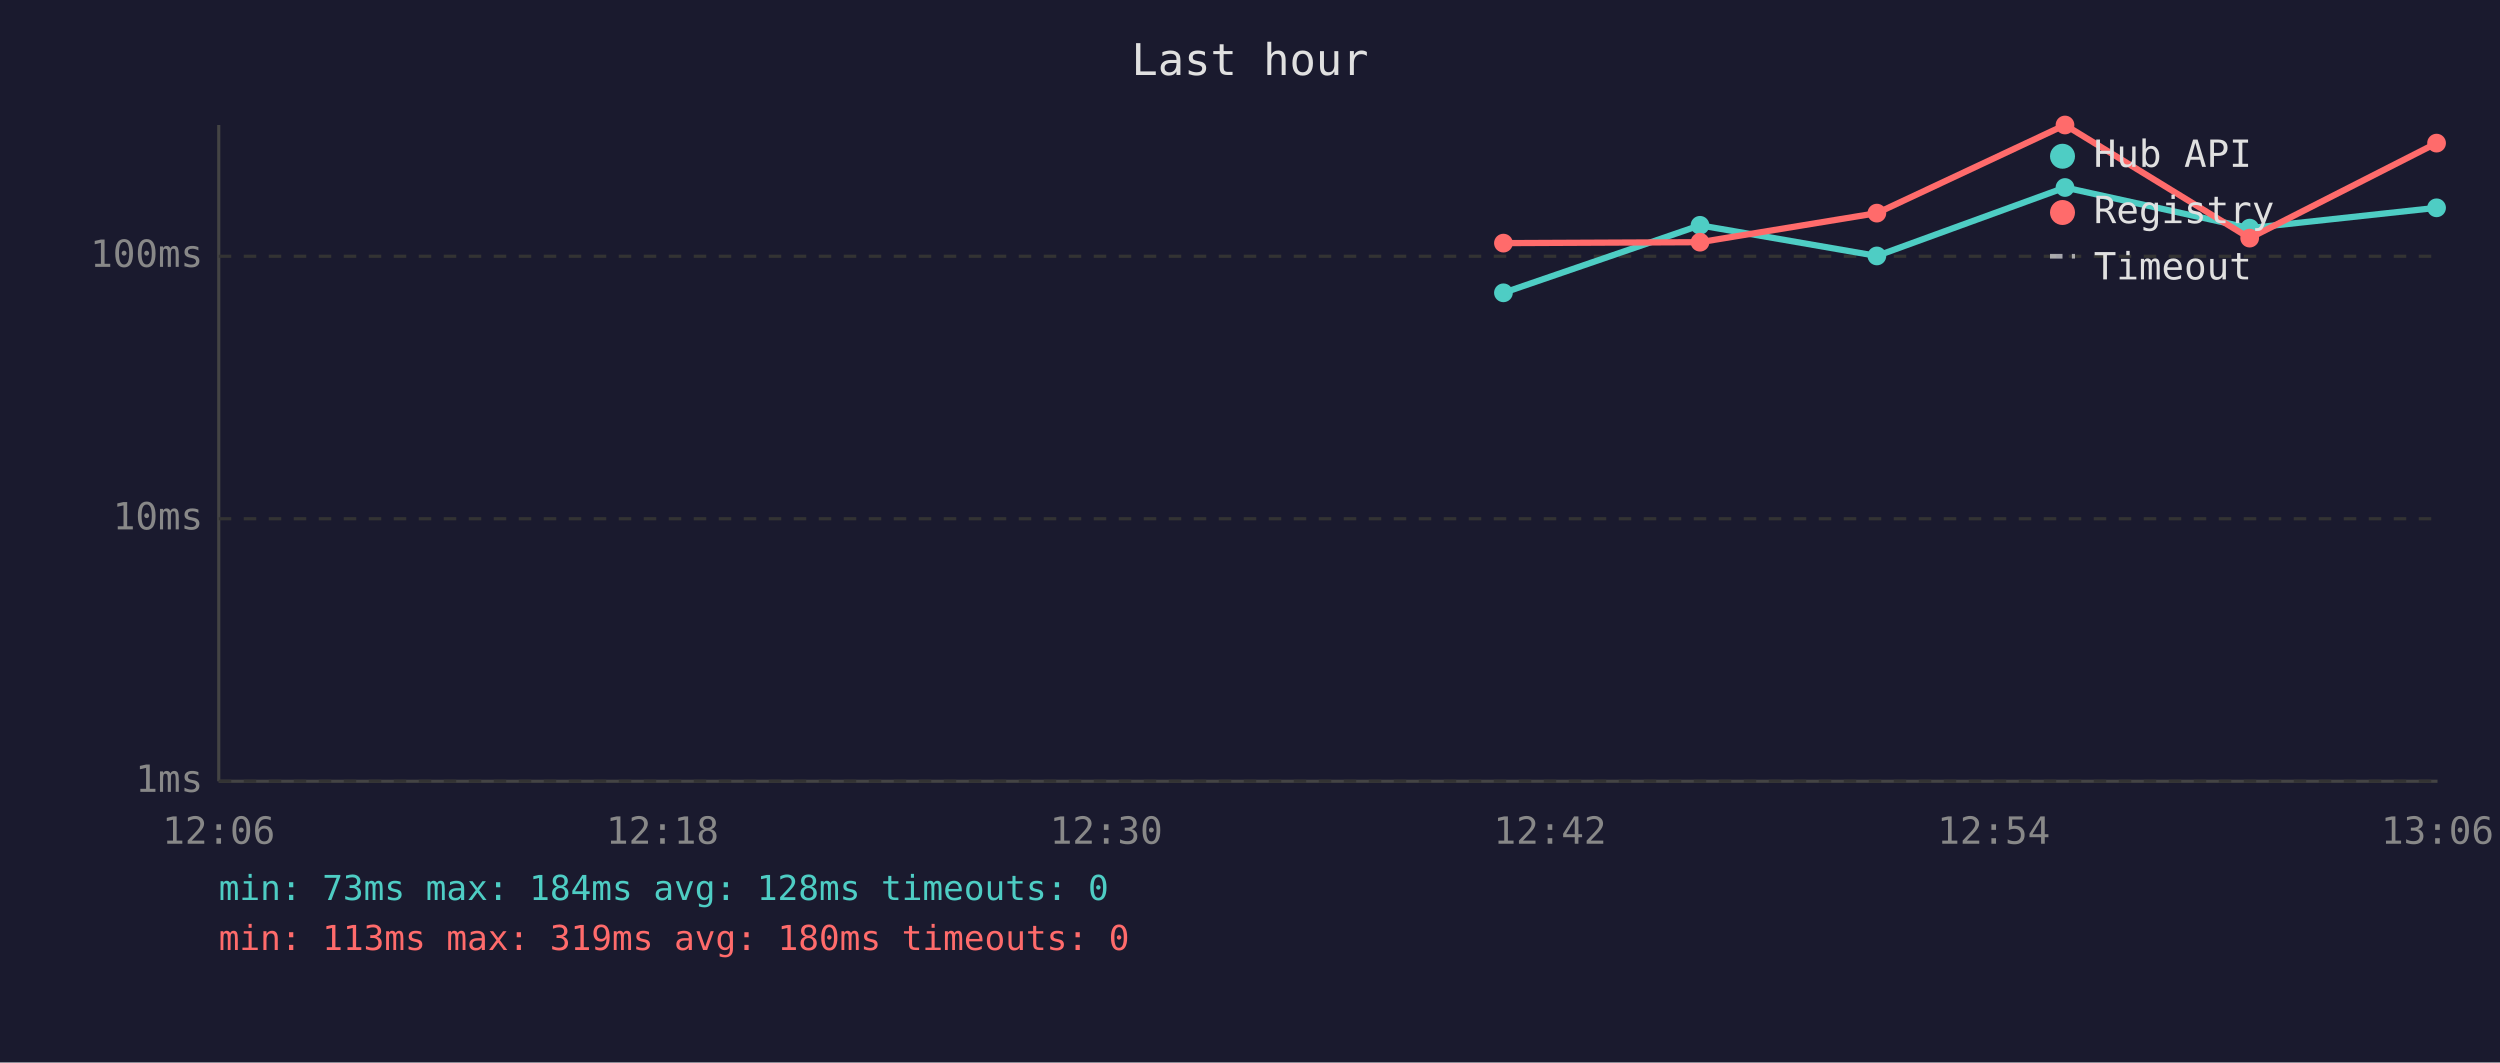
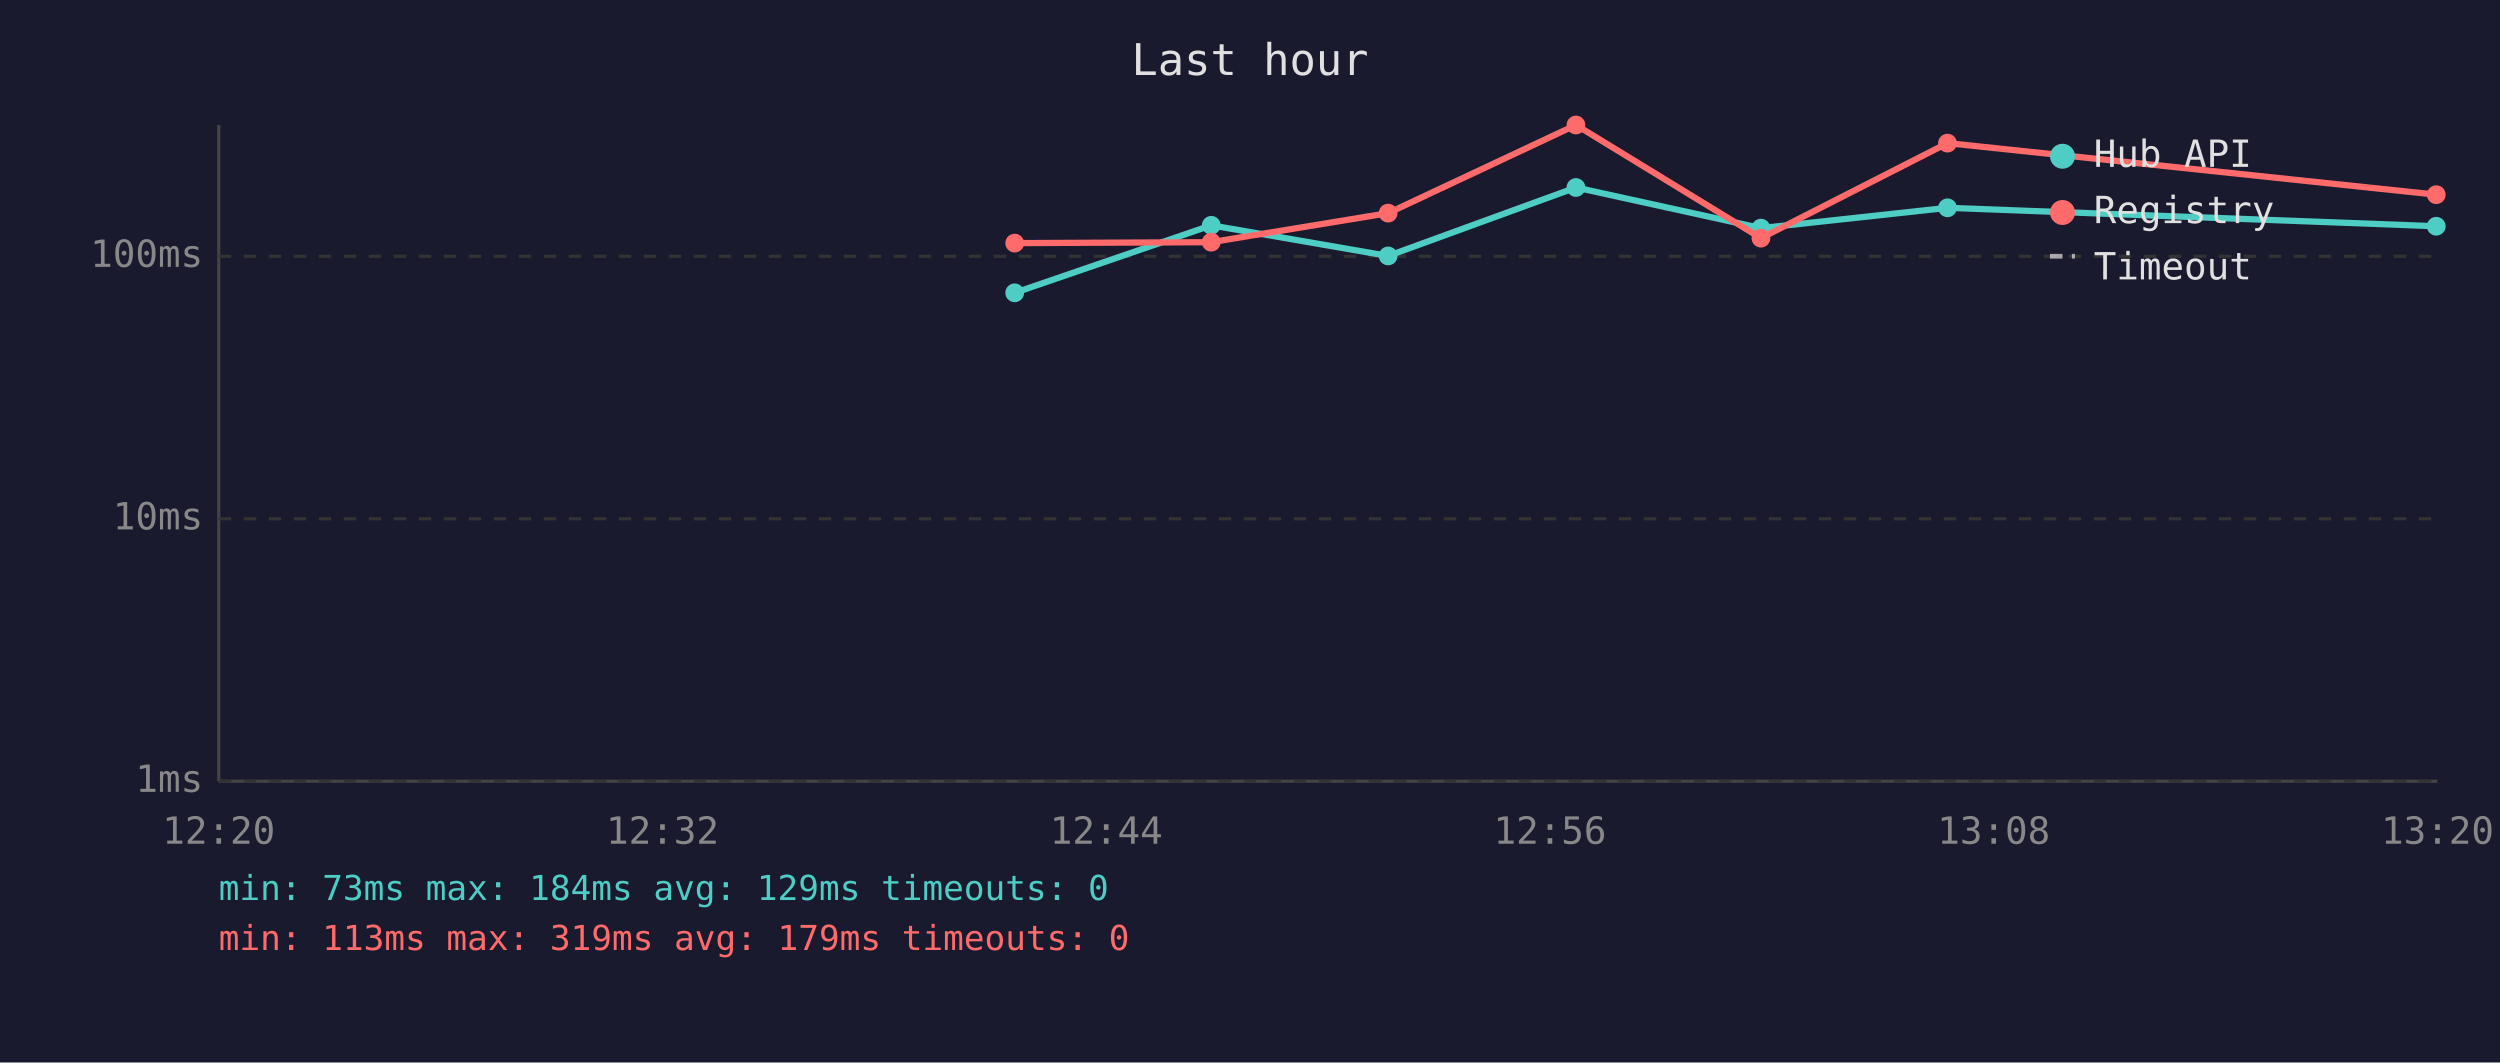
<svg xmlns="http://www.w3.org/2000/svg" viewBox="0 0 800 340" font-family="monospace" font-size="12">
  <rect width="800" height="340" fill="#1a1a2e" />
  <text x="400" y="24" fill="#e0e0e0" font-size="14" text-anchor="middle">Last hour</text>
  <line x1="70" y1="40" x2="70" y2="250" stroke="#444" stroke-width="1" />
  <line x1="70" y1="250" x2="780" y2="250" stroke="#444" stroke-width="1" />
  <line x1="70" y1="250" x2="780" y2="250" stroke="#333" stroke-width="1" stroke-dasharray="4" />
  <text x="65" y="250" fill="#888" text-anchor="end" dominant-baseline="middle">1ms</text>
  <line x1="70" y1="166" x2="780" y2="166" stroke="#333" stroke-width="1" stroke-dasharray="4" />
  <text x="65" y="166" fill="#888" text-anchor="end" dominant-baseline="middle">10ms</text>
  <line x1="70" y1="82" x2="780" y2="82" stroke="#333" stroke-width="1" stroke-dasharray="4" />
  <text x="65" y="82" fill="#888" text-anchor="end" dominant-baseline="middle">100ms</text>
-   <text x="70" y="270" fill="#888" text-anchor="middle">12:06</text>
-   <text x="212" y="270" fill="#888" text-anchor="middle">12:18</text>
-   <text x="354" y="270" fill="#888" text-anchor="middle">12:30</text>
-   <text x="496" y="270" fill="#888" text-anchor="middle">12:42</text>
-   <text x="638" y="270" fill="#888" text-anchor="middle">12:54</text>
-   <text x="780" y="270" fill="#888" text-anchor="middle">13:06</text>
-   <polyline points="481.1,93.7 544.0,72.1 600.6,81.9 660.8,60.0 719.9,73.0 779.7,66.5" fill="none" stroke="#4ecdc4" stroke-width="2" opacity="1" />
-   <circle cx="481.1" cy="93.7" r="3" fill="#4ecdc4" />
-   <circle cx="544.0" cy="72.1" r="3" fill="#4ecdc4" />
-   <circle cx="600.6" cy="81.9" r="3" fill="#4ecdc4" />
-   <circle cx="660.8" cy="60.0" r="3" fill="#4ecdc4" />
-   <circle cx="719.9" cy="73.0" r="3" fill="#4ecdc4" />
-   <circle cx="779.7" cy="66.5" r="3" fill="#4ecdc4" />
-   <polyline points="481.1,77.8 544.0,77.5 600.6,68.2 660.8,40.0 719.9,76.2 779.7,45.8" fill="none" stroke="#ff6b6b" stroke-width="2" opacity="1" />
-   <circle cx="481.1" cy="77.8" r="3" fill="#ff6b6b" />
-   <circle cx="544.0" cy="77.5" r="3" fill="#ff6b6b" />
-   <circle cx="600.6" cy="68.2" r="3" fill="#ff6b6b" />
-   <circle cx="660.8" cy="40.0" r="3" fill="#ff6b6b" />
-   <circle cx="719.9" cy="76.2" r="3" fill="#ff6b6b" />
-   <circle cx="779.7" cy="45.8" r="3" fill="#ff6b6b" />
+   <text x="70" y="270" fill="#888" text-anchor="middle">12:20</text>
+   <text x="212" y="270" fill="#888" text-anchor="middle">12:32</text>
+   <text x="354" y="270" fill="#888" text-anchor="middle">12:44</text>
+   <text x="496" y="270" fill="#888" text-anchor="middle">12:56</text>
+   <text x="638" y="270" fill="#888" text-anchor="middle">13:08</text>
+   <text x="780" y="270" fill="#888" text-anchor="middle">13:20</text>
+   <polyline points="324.7,93.7 387.6,72.1 444.2,81.9 504.3,60.0 563.5,73.0 623.2,66.5 779.6,72.4" fill="none" stroke="#4ecdc4" stroke-width="2" opacity="1" />
+   <circle cx="324.7" cy="93.7" r="3" fill="#4ecdc4" />
+   <circle cx="387.6" cy="72.1" r="3" fill="#4ecdc4" />
+   <circle cx="444.2" cy="81.9" r="3" fill="#4ecdc4" />
+   <circle cx="504.3" cy="60.0" r="3" fill="#4ecdc4" />
+   <circle cx="563.5" cy="73.0" r="3" fill="#4ecdc4" />
+   <circle cx="623.2" cy="66.5" r="3" fill="#4ecdc4" />
+   <circle cx="779.6" cy="72.4" r="3" fill="#4ecdc4" />
+   <polyline points="324.7,77.8 387.6,77.5 444.2,68.2 504.3,40.0 563.5,76.2 623.2,45.8 779.6,62.3" fill="none" stroke="#ff6b6b" stroke-width="2" opacity="1" />
+   <circle cx="324.7" cy="77.8" r="3" fill="#ff6b6b" />
+   <circle cx="387.6" cy="77.5" r="3" fill="#ff6b6b" />
+   <circle cx="444.2" cy="68.2" r="3" fill="#ff6b6b" />
+   <circle cx="504.3" cy="40.0" r="3" fill="#ff6b6b" />
+   <circle cx="563.5" cy="76.2" r="3" fill="#ff6b6b" />
+   <circle cx="623.2" cy="45.8" r="3" fill="#ff6b6b" />
+   <circle cx="779.6" cy="62.3" r="3" fill="#ff6b6b" />
  <circle cx="660" cy="50" r="4" fill="#4ecdc4" />
  <text x="670" y="50" fill="#e0e0e0" dominant-baseline="middle">Hub API</text>
  <circle cx="660" cy="68" r="4" fill="#ff6b6b" />
  <text x="670" y="68" fill="#e0e0e0" dominant-baseline="middle">Registry</text>
  <line x1="656" y1="82" x2="664" y2="82" stroke="#e0e0e0" stroke-width="1.5" stroke-dasharray="4,3" opacity="0.7" />
  <text x="670" y="86" fill="#e0e0e0" dominant-baseline="middle">Timeout</text>
-   <text x="70" y="288" fill="#4ecdc4" font-size="11">min: 73ms  max: 184ms  avg: 128ms  timeouts: 0</text>
-   <text x="70" y="304" fill="#ff6b6b" font-size="11">min: 113ms  max: 319ms  avg: 180ms  timeouts: 0</text>
+   <text x="70" y="288" fill="#4ecdc4" font-size="11">min: 73ms  max: 184ms  avg: 129ms  timeouts: 0</text>
+   <text x="70" y="304" fill="#ff6b6b" font-size="11">min: 113ms  max: 319ms  avg: 179ms  timeouts: 0</text>
</svg>
